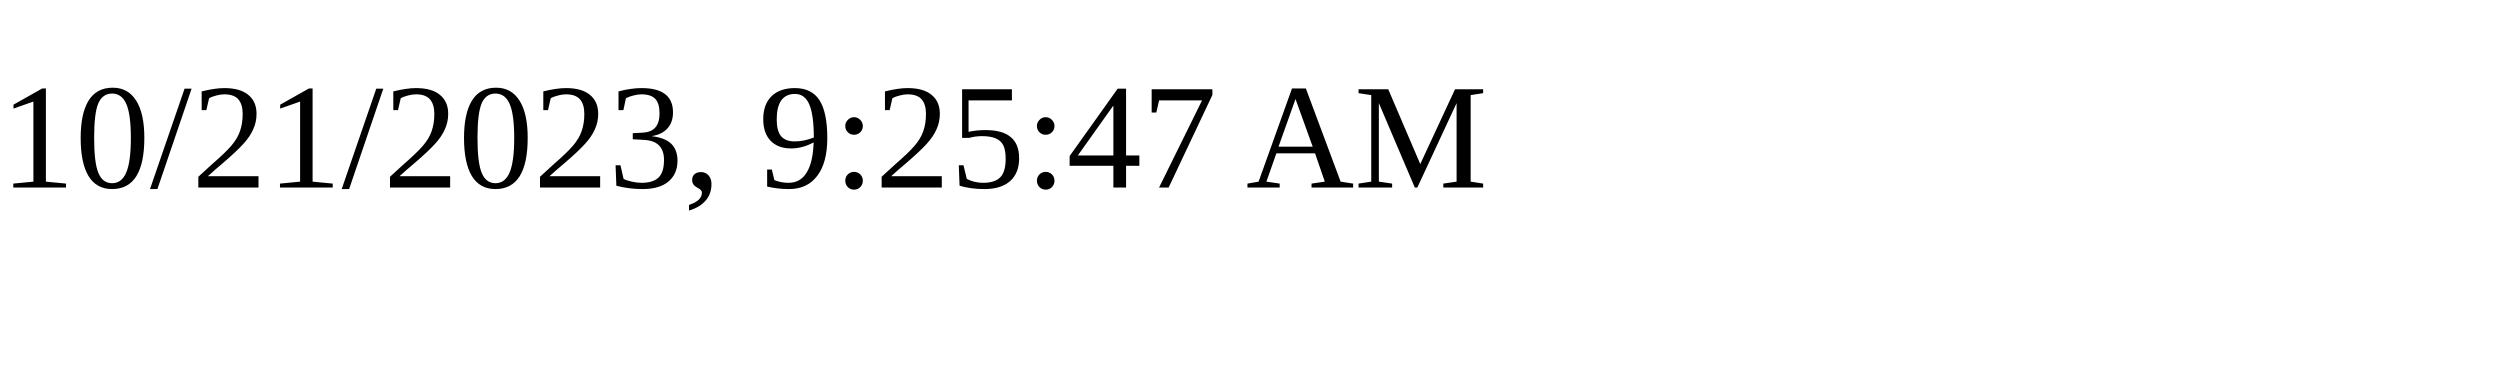
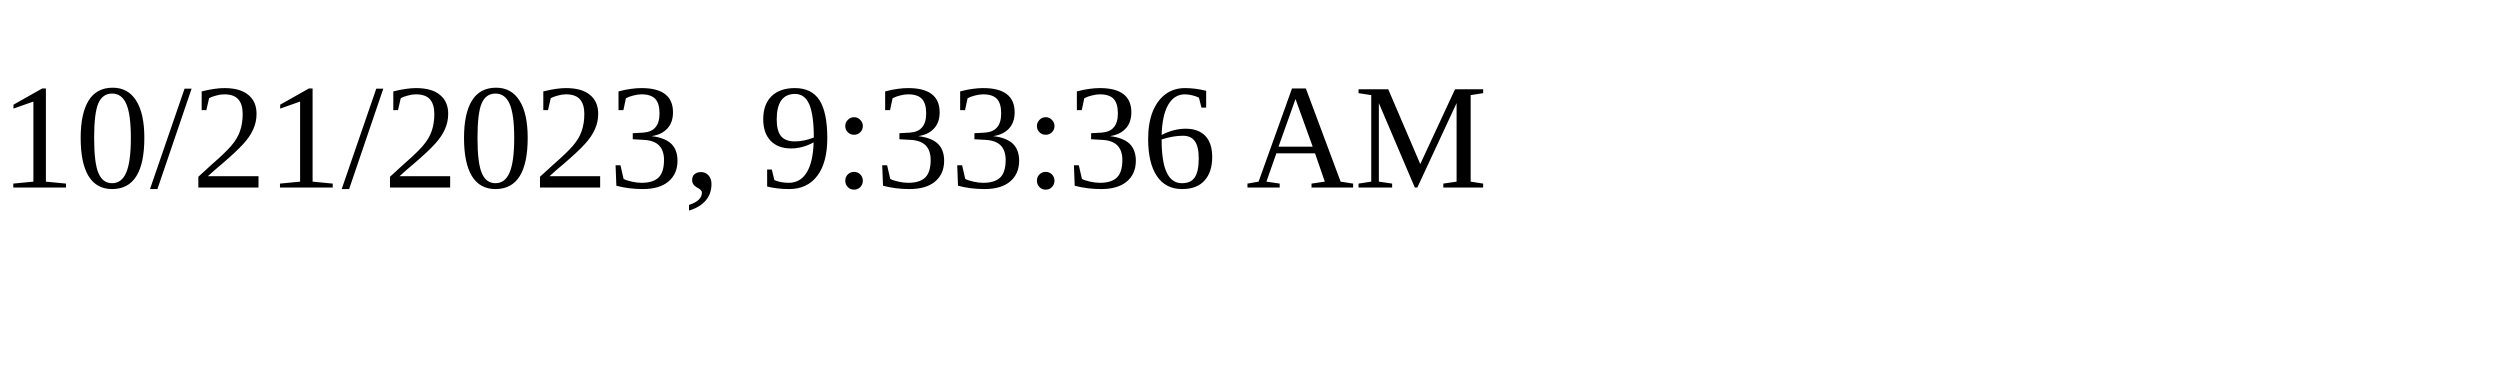
<svg xmlns="http://www.w3.org/2000/svg" height="30" width="200">
-   <text x="0" y="15">10/21/2023, 9:25:47 AM</text>
+   <text x="0" y="15">10/21/2023, 9:33:36 AM</text>
</svg>
